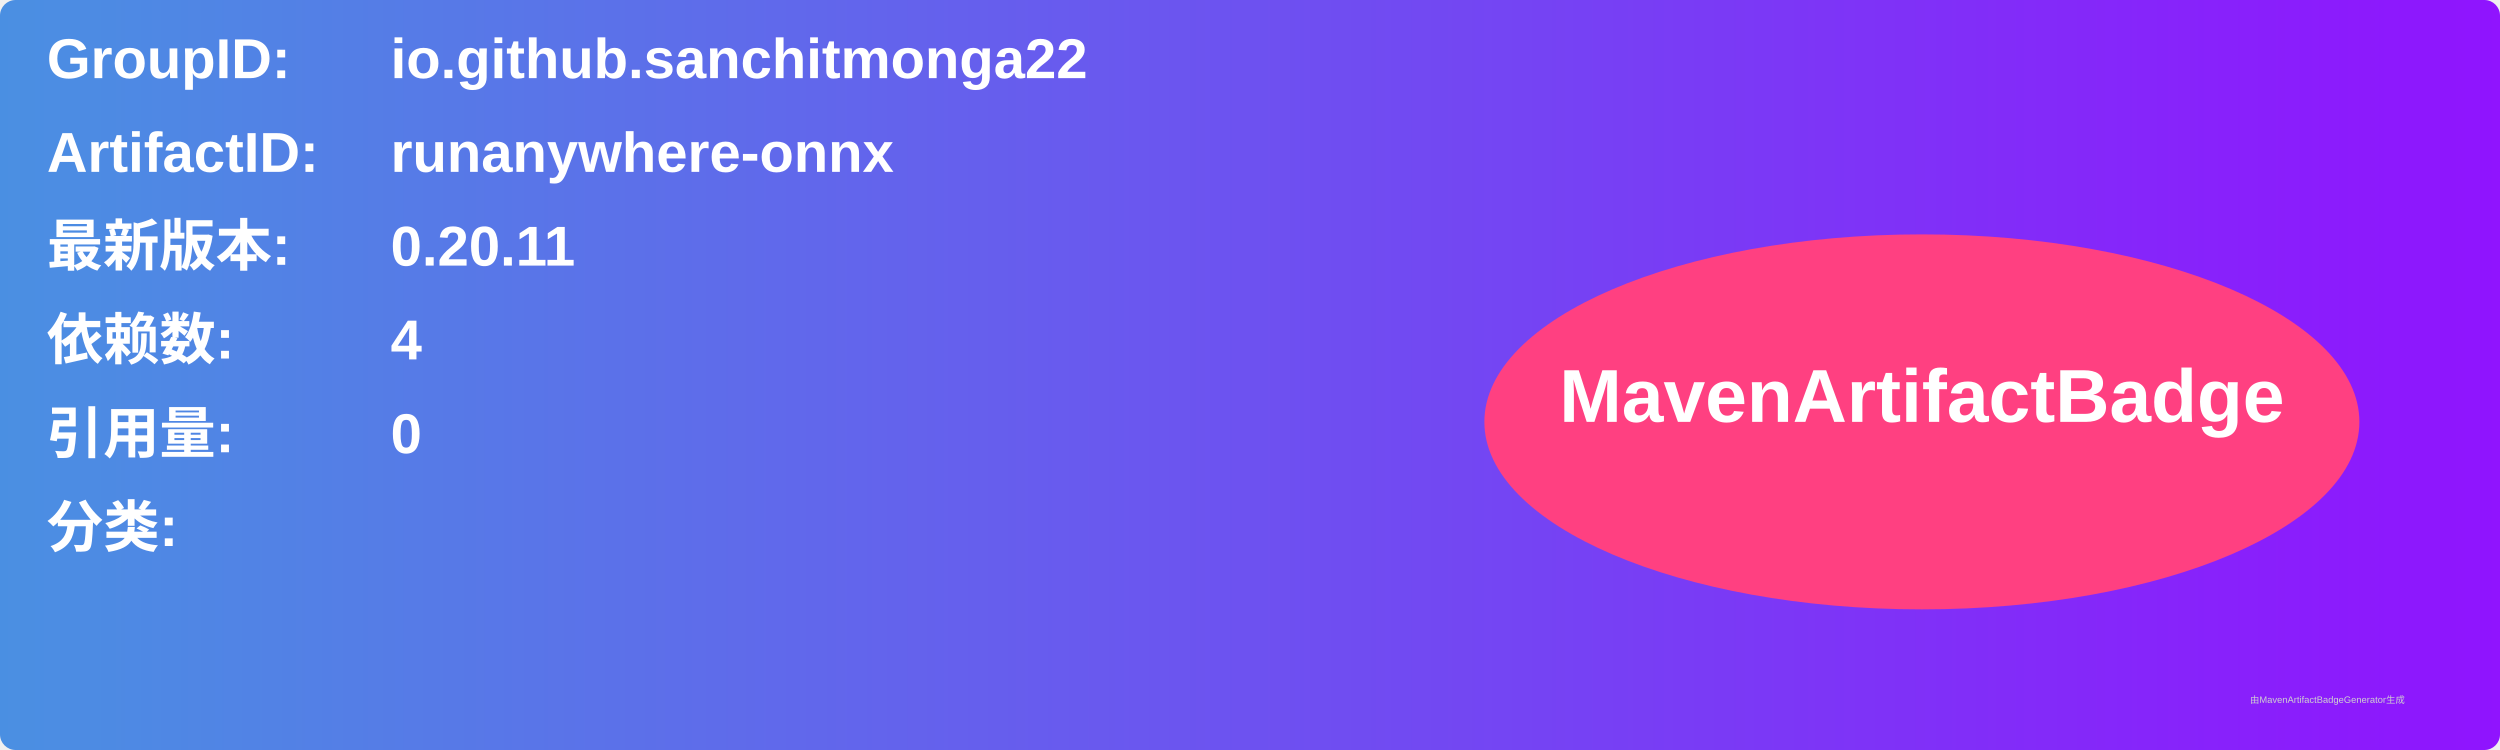
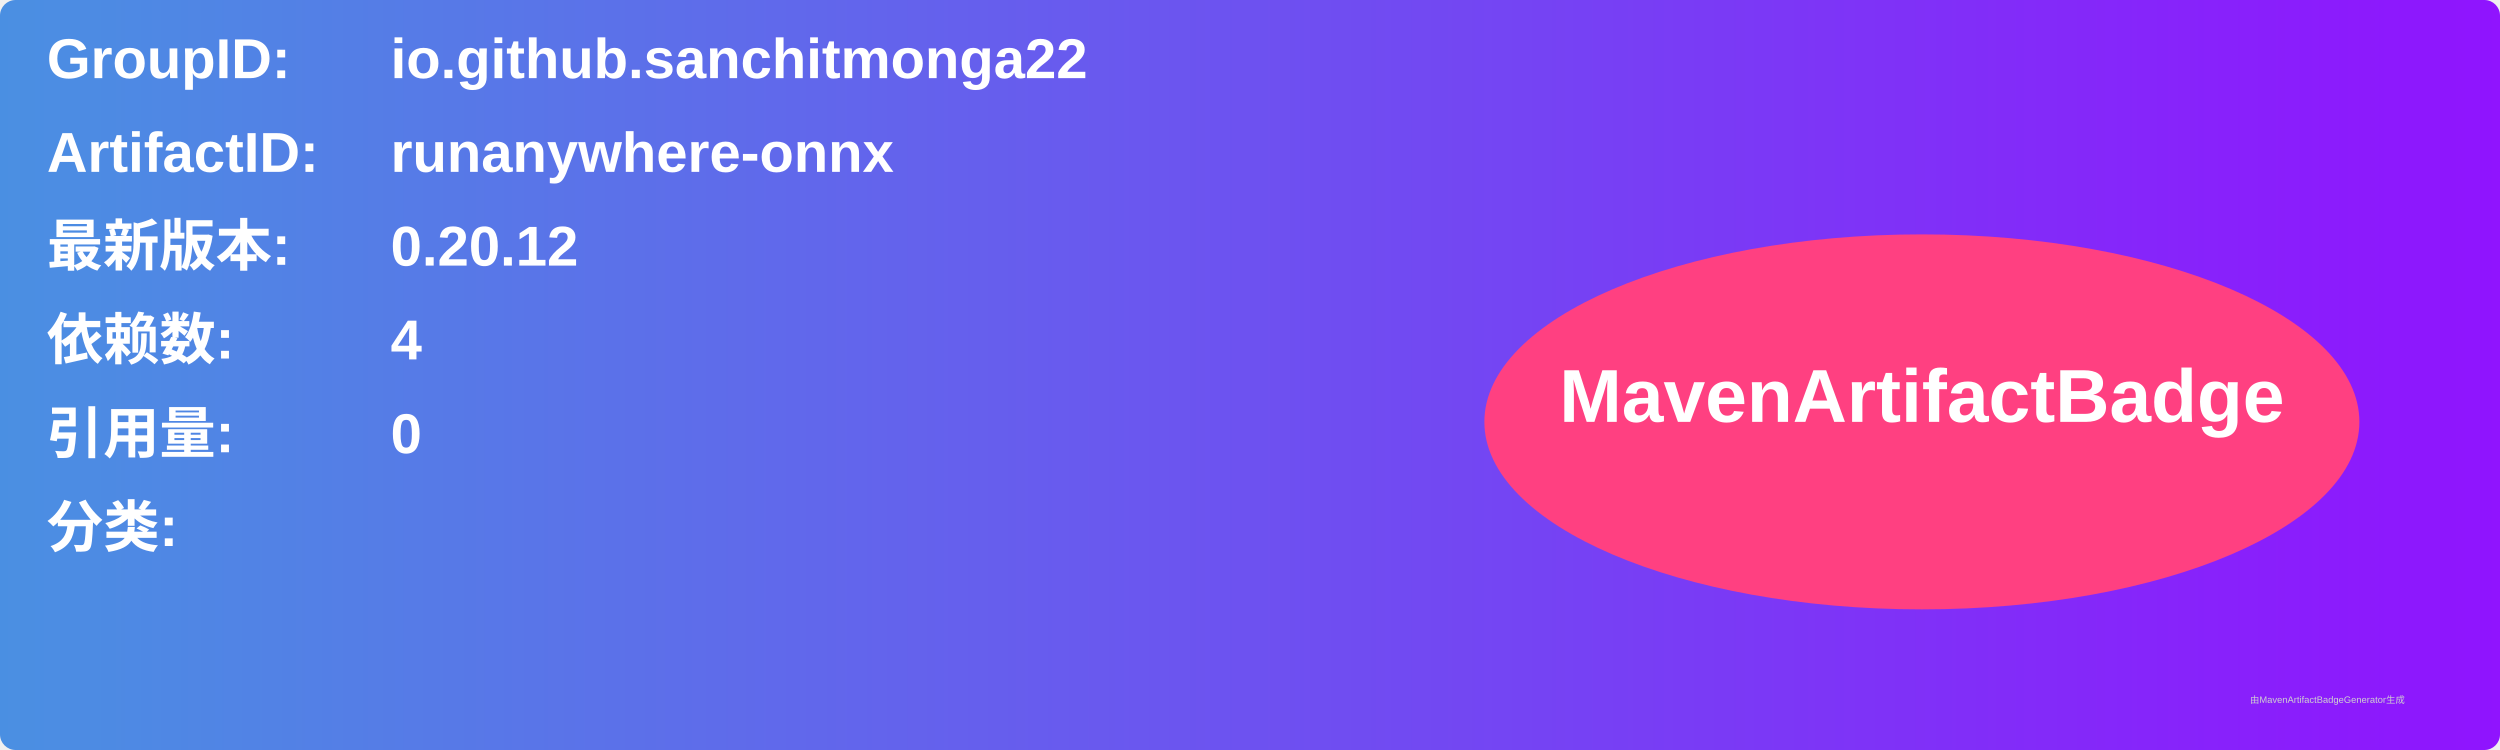
<svg xmlns="http://www.w3.org/2000/svg" width="800" height="240" viewBox="0 0 800 240">
  <linearGradient id="grad" x1="0%" y1="0%" x2="100%" y2="0%">
    <stop offset="0%" stop-color="#4a90e2" />
    <stop offset="100%" stop-color="#9013fe" />
  </linearGradient>
  <rect width="100%" height="100%" rx="5" ry="5" fill="url(#grad)" />
  <g transform="translate(15, 15)">
    <text x="0" y="10" font-family="Arial" font-size="18" fill="white" font-weight="bold" width="260">GroupID:</text>
    <text x="110" y="10" font-family="Arial" font-size="18" fill="white" font-weight="bold" width="460">io.github.sanchitmonga22</text>
    <text x="0" y="40" font-family="Arial" font-size="18" fill="white" font-weight="bold" width="260">ArtifactID:</text>
    <text x="110" y="40" font-family="Arial" font-size="18" fill="white" font-weight="bold" width="460">runanywhere-onnx</text>
    <text x="0" y="70" font-family="Arial" font-size="18" fill="white" font-weight="bold">最新版本:</text>
    <text x="110" y="70" font-family="Arial" font-size="18" fill="white" font-weight="bold">
-       <tspan font-weight="bold">0.20.11</tspan>
+       <tspan font-weight="bold">0.20.12</tspan>
    </text>
    <text x="0" y="100" font-family="Arial" font-size="18" fill="white" font-weight="bold">依赖数: </text>
    <text x="110" y="100" font-family="Arial" font-size="18" fill="white">
      <tspan font-weight="bold">4</tspan>
    </text>
    <text x="0" y="130" font-family="Arial" font-size="18" fill="white" font-weight="bold">引用量: </text>
    <text x="110" y="130" font-family="Arial" font-size="18" fill="white">
      <tspan font-weight="bold">0</tspan>
    </text>
    <text x="0" y="160" font-family="Arial" font-size="18" fill="white" font-weight="bold">分类:</text>
    <text x="10" y="190" font-family="Arial" font-size="10" fill="white">
      <tspan font-weight="bold" />
    </text>
    <ellipse cx="600" cy="120" rx="140" ry="60" fill="#ff4081" />
    <text x="600" y="120" text-anchor="middle" font-family="Arial" font-size="24" fill="white" font-weight="bold">MavenArtifactBadge</text>
  </g>
  <text x="720" y="225" font-family="Arial" font-size="3" fill="#d0d0d0">由MavenArtifactBadgeGenerator生成</text>
</svg>
